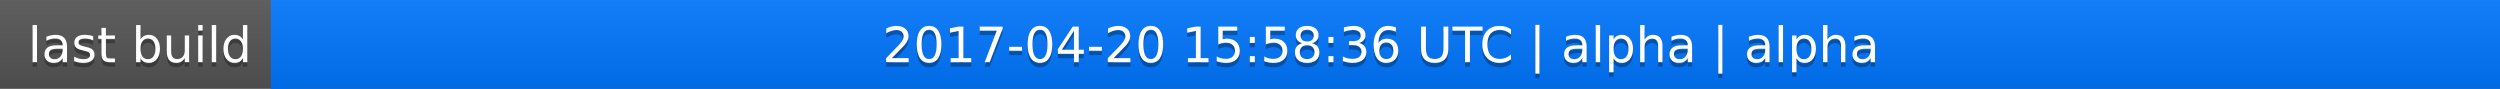
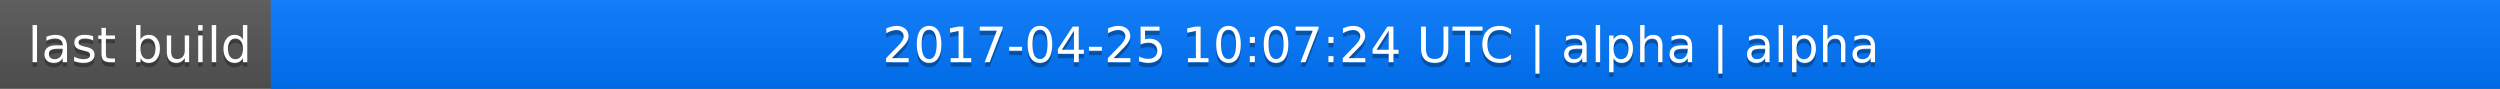
<svg xmlns="http://www.w3.org/2000/svg" width="563" height="20">
  <linearGradient id="a" x2="0" y2="100%">
    <stop offset="0" stop-color="#bbb" stop-opacity=".1" />
    <stop offset="1" stop-opacity=".1" />
  </linearGradient>
  <rect rx="0" width="563" height="20" fill="#555" />
  <rect rx="0" x="61" width="502" height="20" fill="#07f" />
  <path fill="#07f" d="M61 0h4v20h-4z" />
  <rect rx="0" width="563" height="20" fill="url(#a)" />
  <g fill="#fff" text-anchor="middle" font-family="DejaVu Sans,Verdana,Geneva,sans-serif" font-size="11">
    <text x="31.5" y="15" fill="#010101" fill-opacity=".3">last build</text>
    <text x="31.5" y="14">last build</text>
-     <text x="311" y="15" fill="#010101" fill-opacity=".3">2017-04-20 15:58:36 UTC | alpha | alpha</text>
-     <text x="311" y="14">2017-04-20 15:58:36 UTC | alpha | alpha</text>
+     <text x="311" y="15" fill="#010101" fill-opacity=".3">2017-04-25 10:07:24 UTC | alpha | alpha</text>
+     <text x="311" y="14">2017-04-25 10:07:24 UTC | alpha | alpha</text>
  </g>
</svg>
